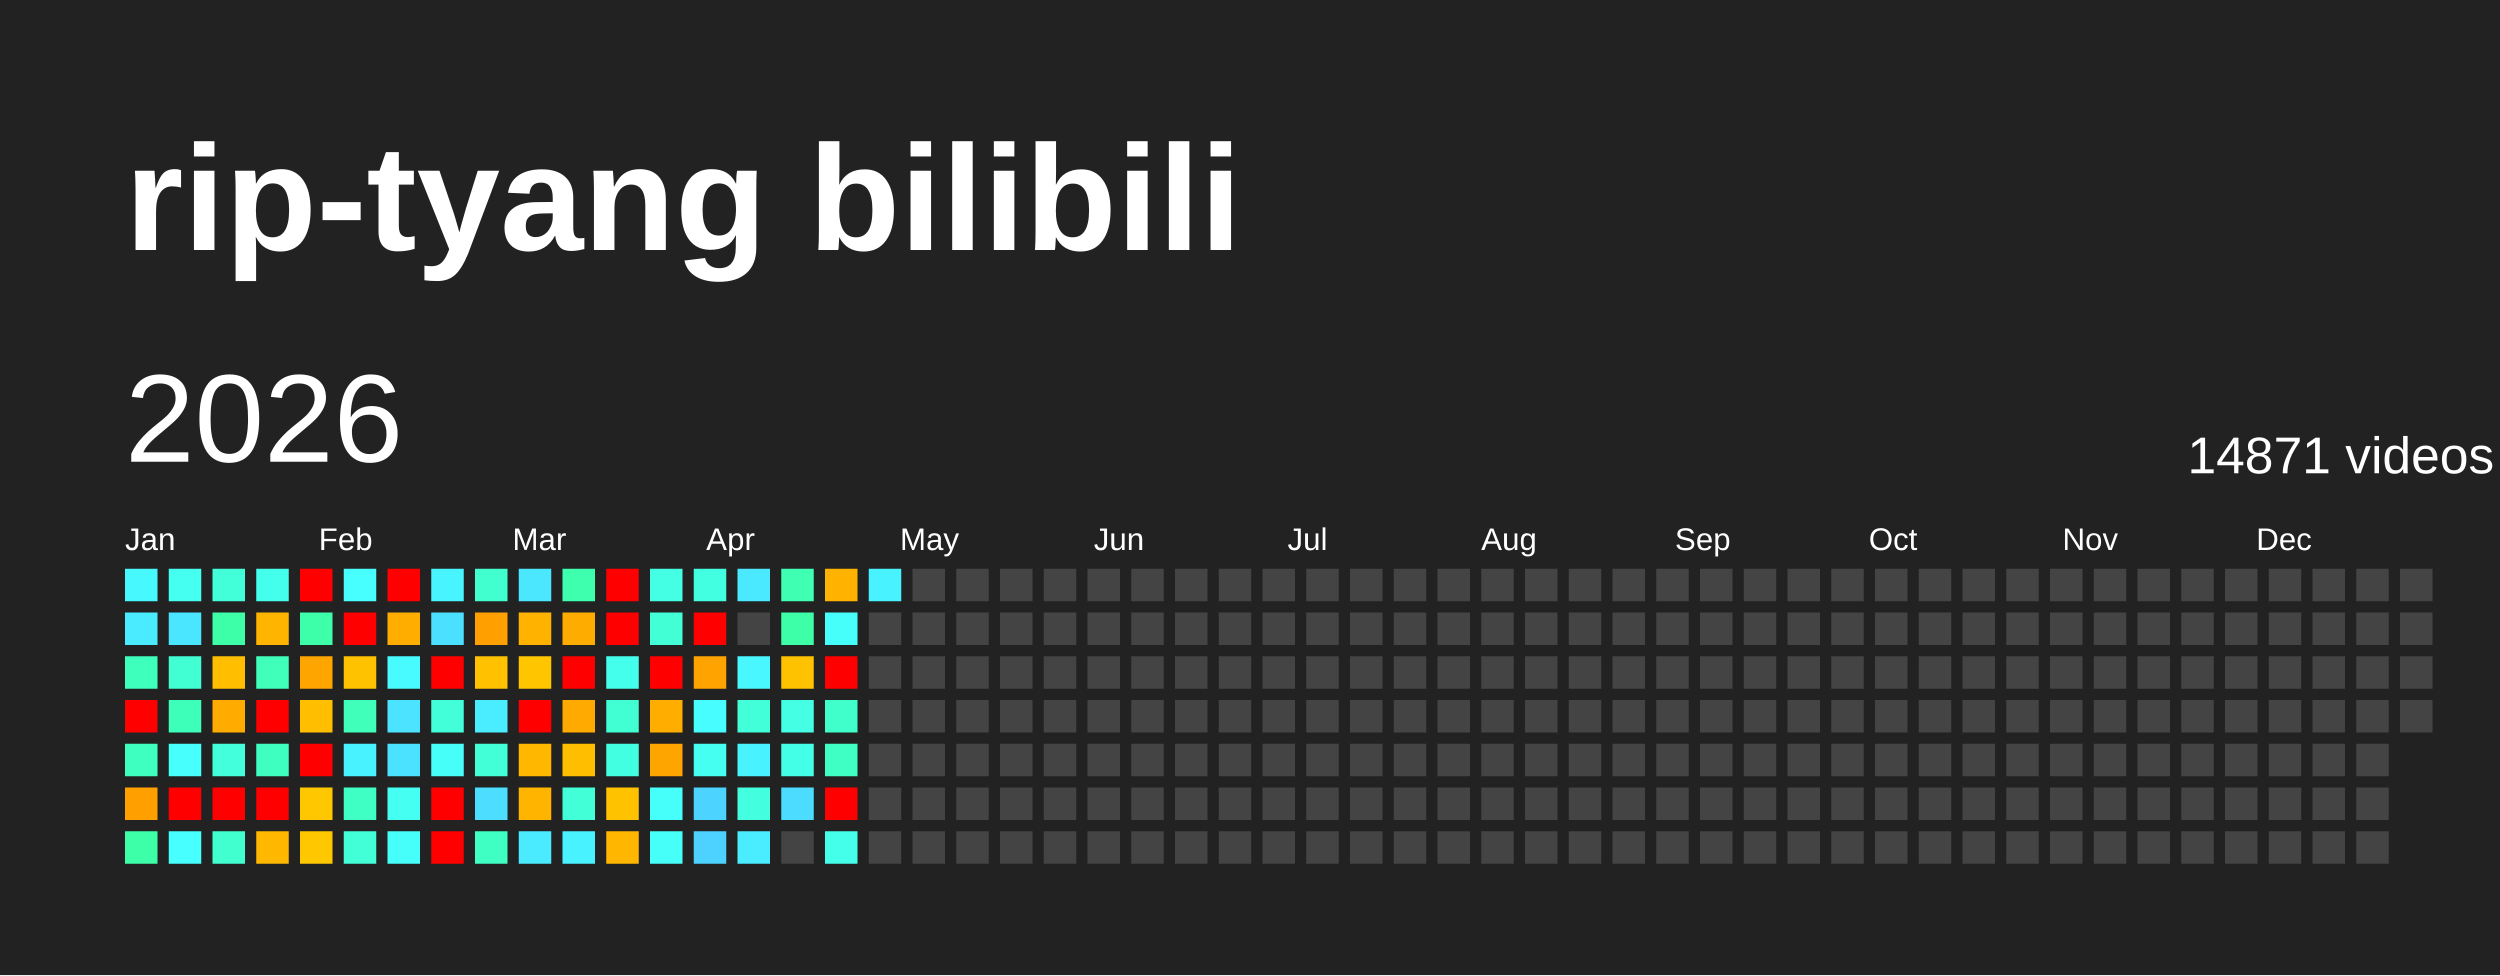
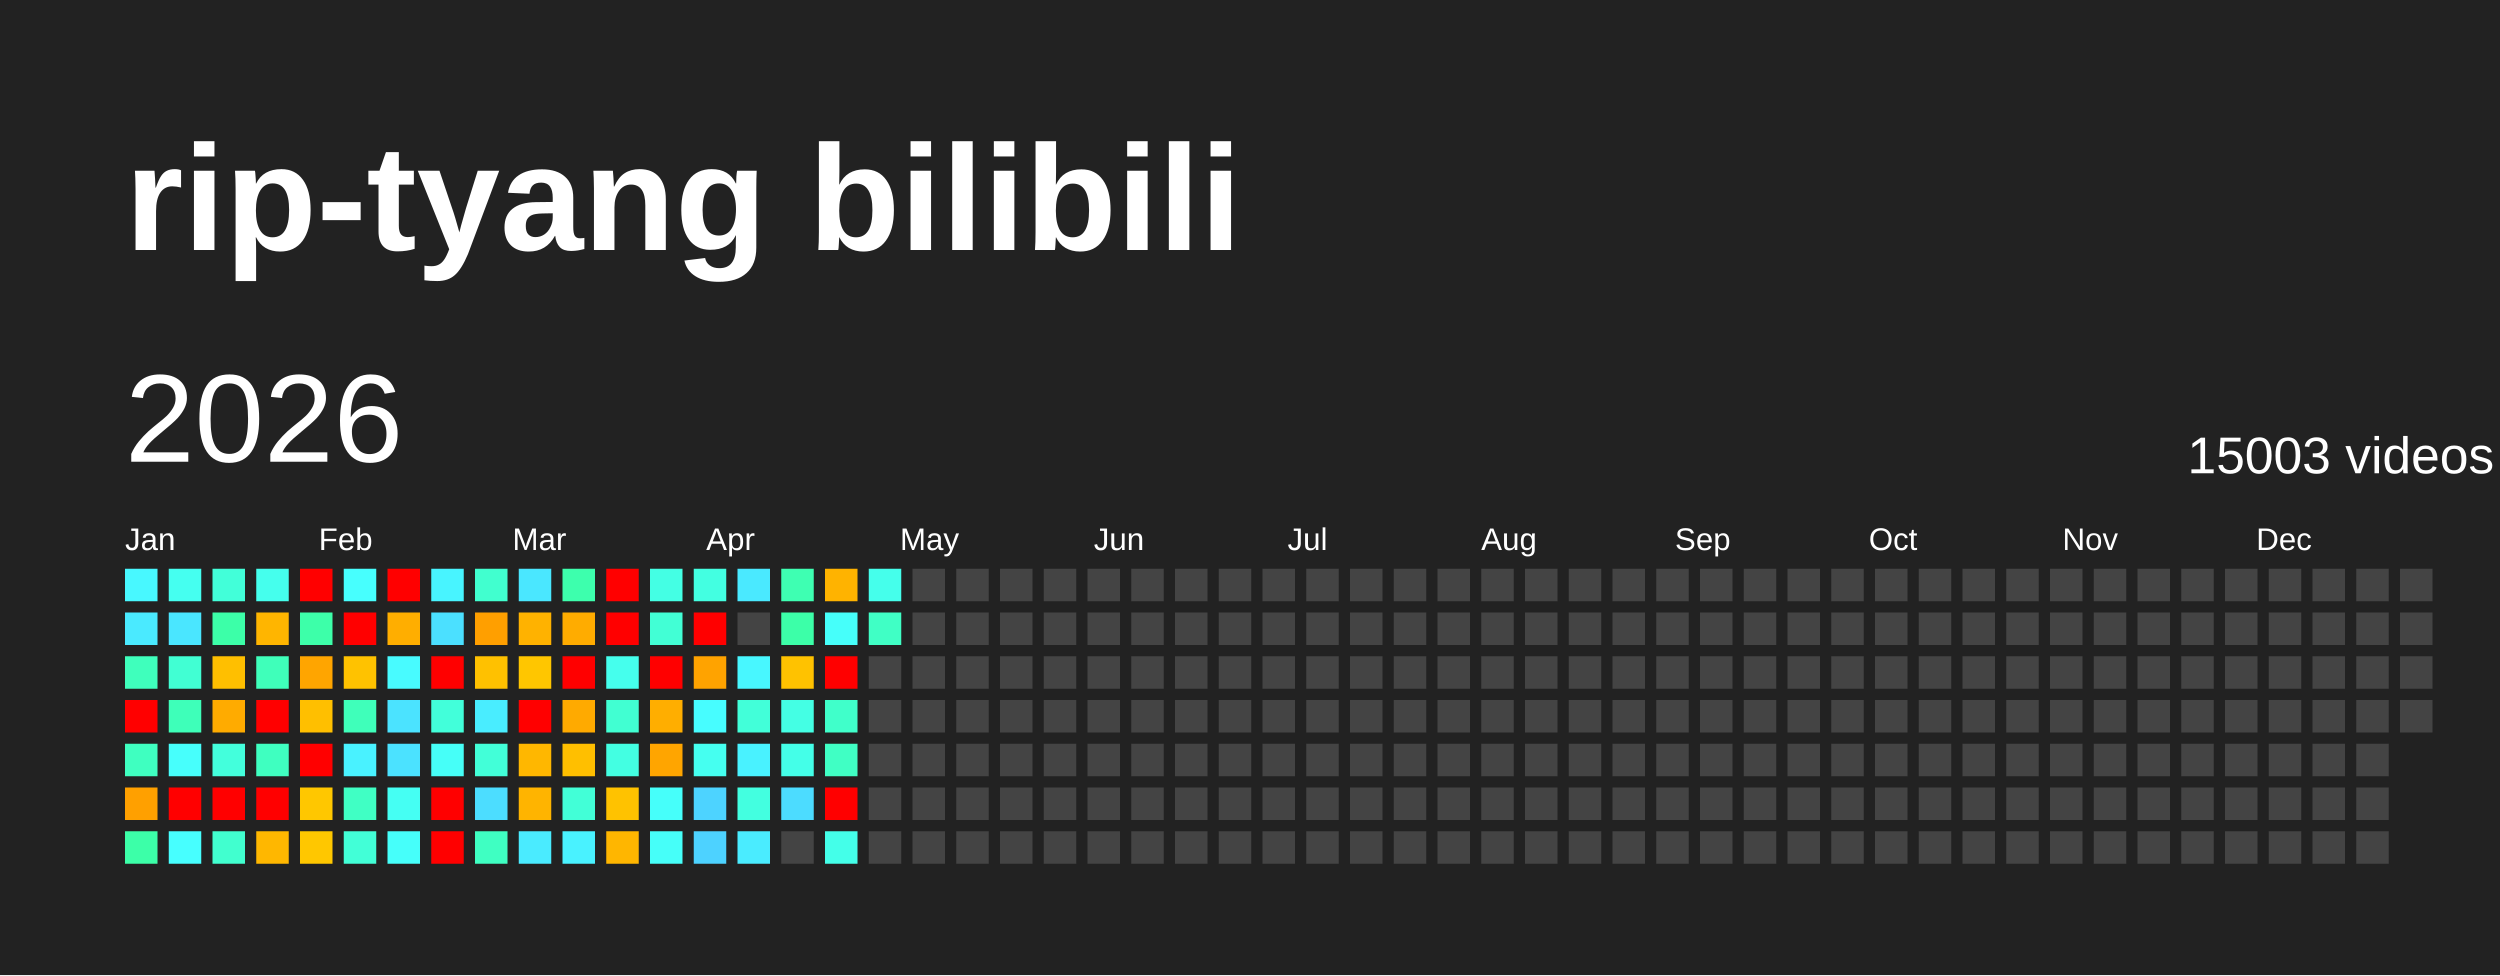
<svg xmlns="http://www.w3.org/2000/svg" baseProfile="full" height="78mm" version="1.1" viewBox="0,0,200,78" width="200mm">
  <defs />
  <rect fill="#222222" height="78" width="200" x="0" y="0" />
  <text fill="#FFFFFF" style="font-size:12px; font-family:Arial; font-weight:bold;" x="10" y="20">rip-tyang bilibili</text>
  <text dominant-baseline="hanging" fill="#FFFFFF" style="font-size:10.0px; font-family:Arial;" x="10" y="30">2026</text>
-   <text dominant-baseline="hanging" fill="#FFFFFF" style="font-size:4.125px; font-family:Arial;" x="175" y="35">14871 videos</text>
+   <text dominant-baseline="hanging" fill="#FFFFFF" style="font-size:4.125px; font-family:Arial;" x="175" y="35">15003 videos</text>
  <text fill="#FFFFFF" style="font-size:2.5px; font-family:Arial" x="10.0" y="44">Jan</text>
  <text fill="#FFFFFF" style="font-size:2.5px; font-family:Arial" x="25.5" y="44">Feb</text>
  <text fill="#FFFFFF" style="font-size:2.5px; font-family:Arial" x="41.0" y="44">Mar</text>
  <text fill="#FFFFFF" style="font-size:2.5px; font-family:Arial" x="56.5" y="44">Apr</text>
  <text fill="#FFFFFF" style="font-size:2.5px; font-family:Arial" x="72.0" y="44">May</text>
  <text fill="#FFFFFF" style="font-size:2.5px; font-family:Arial" x="87.5" y="44">Jun</text>
  <text fill="#FFFFFF" style="font-size:2.5px; font-family:Arial" x="103.0" y="44">Jul</text>
  <text fill="#FFFFFF" style="font-size:2.5px; font-family:Arial" x="118.5" y="44">Aug</text>
  <text fill="#FFFFFF" style="font-size:2.5px; font-family:Arial" x="134.0" y="44">Sep</text>
  <text fill="#FFFFFF" style="font-size:2.5px; font-family:Arial" x="149.5" y="44">Oct</text>
  <text fill="#FFFFFF" style="font-size:2.5px; font-family:Arial" x="165.0" y="44">Nov</text>
  <text fill="#FFFFFF" style="font-size:2.5px; font-family:Arial" x="180.5" y="44">Dec</text>
  <rect fill="#48f8ff" height="2.6" width="2.6" x="10.0" y="45.5" />
  <rect fill="#4aeaff" height="2.6" width="2.6" x="10.0" y="49.0" />
  <rect fill="#3fffbc" height="2.6" width="2.6" x="10.0" y="52.5" />
  <rect fill="red" height="2.6" width="2.6" x="10.0" y="56.0" />
  <rect fill="#3fffc0" height="2.6" width="2.6" x="10.0" y="59.5" />
  <rect fill="#ffa000" height="2.6" width="2.6" x="10.0" y="63.0" />
  <rect fill="#3cffa8" height="2.6" width="2.6" x="10.0" y="66.5" />
  <rect fill="#45fff0" height="2.6" width="2.6" x="13.5" y="45.5" />
  <rect fill="#4ae6ff" height="2.6" width="2.6" x="13.5" y="49.0" />
  <rect fill="#41ffd3" height="2.6" width="2.6" x="13.5" y="52.5" />
  <rect fill="#3effb9" height="2.6" width="2.6" x="13.5" y="56.0" />
  <rect fill="#47fffc" height="2.6" width="2.6" x="13.5" y="59.5" />
  <rect fill="red" height="2.6" width="2.6" x="13.5" y="63.0" />
  <rect fill="#47ffff" height="2.6" width="2.6" x="13.5" y="66.5" />
  <rect fill="#42ffd9" height="2.6" width="2.6" x="17.0" y="45.5" />
  <rect fill="#3cffa8" height="2.6" width="2.6" x="17.0" y="49.0" />
  <rect fill="#ffbf00" height="2.6" width="2.6" x="17.0" y="52.5" />
  <rect fill="#ffab00" height="2.6" width="2.6" x="17.0" y="56.0" />
  <rect fill="#43ffdc" height="2.6" width="2.6" x="17.0" y="59.5" />
  <rect fill="red" height="2.6" width="2.6" x="17.0" y="63.0" />
  <rect fill="#41ffcf" height="2.6" width="2.6" x="17.0" y="66.5" />
  <rect fill="#45ffed" height="2.6" width="2.6" x="20.5" y="45.5" />
  <rect fill="#ffb500" height="2.6" width="2.6" x="20.5" y="49.0" />
  <rect fill="#3fffba" height="2.6" width="2.6" x="20.5" y="52.5" />
  <rect fill="red" height="2.6" width="2.6" x="20.5" y="56.0" />
  <rect fill="#3fffc0" height="2.6" width="2.6" x="20.5" y="59.5" />
  <rect fill="red" height="2.6" width="2.6" x="20.5" y="63.0" />
  <rect fill="#ffb700" height="2.6" width="2.6" x="20.5" y="66.5" />
  <rect fill="red" height="2.6" width="2.6" x="24.0" y="45.5" />
  <rect fill="#3dffa9" height="2.6" width="2.6" x="24.0" y="49.0" />
  <rect fill="#ffa500" height="2.6" width="2.6" x="24.0" y="52.5" />
  <rect fill="#ffbf00" height="2.6" width="2.6" x="24.0" y="56.0" />
  <rect fill="red" height="2.6" width="2.6" x="24.0" y="59.5" />
  <rect fill="#ffc700" height="2.6" width="2.6" x="24.0" y="63.0" />
  <rect fill="#ffc700" height="2.6" width="2.6" x="24.0" y="66.5" />
  <rect fill="#47fffe" height="2.6" width="2.6" x="27.5" y="45.5" />
  <rect fill="red" height="2.6" width="2.6" x="27.5" y="49.0" />
  <rect fill="#ffc200" height="2.6" width="2.6" x="27.5" y="52.5" />
  <rect fill="#3fffba" height="2.6" width="2.6" x="27.5" y="56.0" />
  <rect fill="#49f2ff" height="2.6" width="2.6" x="27.5" y="59.5" />
  <rect fill="#40ffc4" height="2.6" width="2.6" x="27.5" y="63.0" />
  <rect fill="#42ffd7" height="2.6" width="2.6" x="27.5" y="66.5" />
  <rect fill="red" height="2.6" width="2.6" x="31.0" y="45.5" />
  <rect fill="#ffae00" height="2.6" width="2.6" x="31.0" y="49.0" />
  <rect fill="#48fbff" height="2.6" width="2.6" x="31.0" y="52.5" />
  <rect fill="#4be3ff" height="2.6" width="2.6" x="31.0" y="56.0" />
  <rect fill="#4be2ff" height="2.6" width="2.6" x="31.0" y="59.5" />
  <rect fill="#45fff3" height="2.6" width="2.6" x="31.0" y="63.0" />
  <rect fill="#46fffa" height="2.6" width="2.6" x="31.0" y="66.5" />
  <rect fill="#48f4ff" height="2.6" width="2.6" x="34.5" y="45.5" />
  <rect fill="#4be0ff" height="2.6" width="2.6" x="34.5" y="49.0" />
  <rect fill="red" height="2.6" width="2.6" x="34.5" y="52.5" />
  <rect fill="#42ffda" height="2.6" width="2.6" x="34.5" y="56.0" />
  <rect fill="#46fff8" height="2.6" width="2.6" x="34.5" y="59.5" />
  <rect fill="red" height="2.6" width="2.6" x="34.5" y="63.0" />
  <rect fill="red" height="2.6" width="2.6" x="34.5" y="66.5" />
  <rect fill="#41ffcf" height="2.6" width="2.6" x="38.0" y="45.5" />
  <rect fill="#ff9f00" height="2.6" width="2.6" x="38.0" y="49.0" />
  <rect fill="#ffc100" height="2.6" width="2.6" x="38.0" y="52.5" />
  <rect fill="#49edff" height="2.6" width="2.6" x="38.0" y="56.0" />
  <rect fill="#42ffd8" height="2.6" width="2.6" x="38.0" y="59.5" />
  <rect fill="#4cddff" height="2.6" width="2.6" x="38.0" y="63.0" />
  <rect fill="#3fffc2" height="2.6" width="2.6" x="38.0" y="66.5" />
  <rect fill="#4ae7ff" height="2.6" width="2.6" x="41.5" y="45.5" />
  <rect fill="#ffb200" height="2.6" width="2.6" x="41.5" y="49.0" />
  <rect fill="#ffc600" height="2.6" width="2.6" x="41.5" y="52.5" />
  <rect fill="red" height="2.6" width="2.6" x="41.5" y="56.0" />
  <rect fill="#ffb700" height="2.6" width="2.6" x="41.5" y="59.5" />
  <rect fill="#ffb400" height="2.6" width="2.6" x="41.5" y="63.0" />
  <rect fill="#4aebff" height="2.6" width="2.6" x="41.5" y="66.5" />
  <rect fill="#3dffad" height="2.6" width="2.6" x="45.0" y="45.5" />
  <rect fill="#ffac00" height="2.6" width="2.6" x="45.0" y="49.0" />
  <rect fill="red" height="2.6" width="2.6" x="45.0" y="52.5" />
  <rect fill="#ffaa00" height="2.6" width="2.6" x="45.0" y="56.0" />
  <rect fill="#ffbf00" height="2.6" width="2.6" x="45.0" y="59.5" />
  <rect fill="#42ffd7" height="2.6" width="2.6" x="45.0" y="63.0" />
  <rect fill="#49f2ff" height="2.6" width="2.6" x="45.0" y="66.5" />
  <rect fill="red" height="2.6" width="2.6" x="48.5" y="45.5" />
  <rect fill="red" height="2.6" width="2.6" x="48.5" y="49.0" />
  <rect fill="#45ffed" height="2.6" width="2.6" x="48.5" y="52.5" />
  <rect fill="#41ffd2" height="2.6" width="2.6" x="48.5" y="56.0" />
  <rect fill="#43ffe2" height="2.6" width="2.6" x="48.5" y="59.5" />
  <rect fill="#ffc200" height="2.6" width="2.6" x="48.5" y="63.0" />
  <rect fill="#ffb600" height="2.6" width="2.6" x="48.5" y="66.5" />
  <rect fill="#44ffe4" height="2.6" width="2.6" x="52.0" y="45.5" />
  <rect fill="#42ffd5" height="2.6" width="2.6" x="52.0" y="49.0" />
  <rect fill="red" height="2.6" width="2.6" x="52.0" y="52.5" />
  <rect fill="#ffae00" height="2.6" width="2.6" x="52.0" y="56.0" />
  <rect fill="#ffa500" height="2.6" width="2.6" x="52.0" y="59.5" />
  <rect fill="#46fffa" height="2.6" width="2.6" x="52.0" y="63.0" />
  <rect fill="#46fff9" height="2.6" width="2.6" x="52.0" y="66.5" />
  <rect fill="#43ffe1" height="2.6" width="2.6" x="55.5" y="45.5" />
  <rect fill="red" height="2.6" width="2.6" x="55.5" y="49.0" />
  <rect fill="#ffa300" height="2.6" width="2.6" x="55.5" y="52.5" />
  <rect fill="#47fdff" height="2.6" width="2.6" x="55.5" y="56.0" />
  <rect fill="#45fff0" height="2.6" width="2.6" x="55.5" y="59.5" />
  <rect fill="#4dd3ff" height="2.6" width="2.6" x="55.5" y="63.0" />
  <rect fill="#4dd2ff" height="2.6" width="2.6" x="55.5" y="66.5" />
  <rect fill="#4ae9ff" height="2.6" width="2.6" x="59.0" y="45.5" />
  <rect fill="#444444" height="2.6" width="2.6" x="59.0" y="49.0" />
  <rect fill="#48f7ff" height="2.6" width="2.6" x="59.0" y="52.5" />
  <rect fill="#42ffd9" height="2.6" width="2.6" x="59.0" y="56.0" />
  <rect fill="#49f2ff" height="2.6" width="2.6" x="59.0" y="59.5" />
  <rect fill="#43ffe0" height="2.6" width="2.6" x="59.0" y="63.0" />
  <rect fill="#4aecff" height="2.6" width="2.6" x="59.0" y="66.5" />
  <rect fill="#3effb2" height="2.6" width="2.6" x="62.5" y="45.5" />
  <rect fill="#3cffa8" height="2.6" width="2.6" x="62.5" y="49.0" />
  <rect fill="#ffc200" height="2.6" width="2.6" x="62.5" y="52.5" />
  <rect fill="#44ffe4" height="2.6" width="2.6" x="62.5" y="56.0" />
  <rect fill="#44ffe8" height="2.6" width="2.6" x="62.5" y="59.5" />
  <rect fill="#4cdcff" height="2.6" width="2.6" x="62.5" y="63.0" />
  <rect fill="#444444" height="2.6" width="2.6" x="62.5" y="66.5" />
  <rect fill="#ffb300" height="2.6" width="2.6" x="66.0" y="45.5" />
  <rect fill="#46fffa" height="2.6" width="2.6" x="66.0" y="49.0" />
  <rect fill="red" height="2.6" width="2.6" x="66.0" y="52.5" />
  <rect fill="#40ffca" height="2.6" width="2.6" x="66.0" y="56.0" />
  <rect fill="#40ffc4" height="2.6" width="2.6" x="66.0" y="59.5" />
  <rect fill="red" height="2.6" width="2.6" x="66.0" y="63.0" />
  <rect fill="#44ffe9" height="2.6" width="2.6" x="66.0" y="66.5" />
-   <rect fill="#49f2ff" height="2.6" width="2.6" x="69.5" y="45.5" />
-   <rect fill="#444444" height="2.6" width="2.6" x="69.5" y="49.0" />
+   <rect fill="#45ffeb" height="2.6" width="2.6" x="69.5" y="45.5" />
+   <rect fill="#40ffc5" height="2.6" width="2.6" x="69.5" y="49.0" />
  <rect fill="#444444" height="2.6" width="2.6" x="69.5" y="52.5" />
  <rect fill="#444444" height="2.6" width="2.6" x="69.5" y="56.0" />
  <rect fill="#444444" height="2.6" width="2.6" x="69.5" y="59.5" />
  <rect fill="#444444" height="2.6" width="2.6" x="69.5" y="63.0" />
  <rect fill="#444444" height="2.6" width="2.6" x="69.5" y="66.5" />
  <rect fill="#444444" height="2.6" width="2.6" x="73.0" y="45.5" />
  <rect fill="#444444" height="2.6" width="2.6" x="73.0" y="49.0" />
  <rect fill="#444444" height="2.6" width="2.6" x="73.0" y="52.5" />
  <rect fill="#444444" height="2.6" width="2.6" x="73.0" y="56.0" />
  <rect fill="#444444" height="2.6" width="2.6" x="73.0" y="59.5" />
  <rect fill="#444444" height="2.6" width="2.6" x="73.0" y="63.0" />
  <rect fill="#444444" height="2.6" width="2.6" x="73.0" y="66.5" />
  <rect fill="#444444" height="2.6" width="2.6" x="76.5" y="45.5" />
  <rect fill="#444444" height="2.6" width="2.6" x="76.5" y="49.0" />
  <rect fill="#444444" height="2.6" width="2.6" x="76.5" y="52.5" />
  <rect fill="#444444" height="2.6" width="2.6" x="76.5" y="56.0" />
  <rect fill="#444444" height="2.6" width="2.6" x="76.5" y="59.5" />
  <rect fill="#444444" height="2.6" width="2.6" x="76.5" y="63.0" />
  <rect fill="#444444" height="2.6" width="2.6" x="76.5" y="66.5" />
  <rect fill="#444444" height="2.6" width="2.6" x="80.0" y="45.5" />
  <rect fill="#444444" height="2.6" width="2.6" x="80.0" y="49.0" />
  <rect fill="#444444" height="2.6" width="2.6" x="80.0" y="52.5" />
  <rect fill="#444444" height="2.6" width="2.6" x="80.0" y="56.0" />
  <rect fill="#444444" height="2.6" width="2.6" x="80.0" y="59.5" />
  <rect fill="#444444" height="2.6" width="2.6" x="80.0" y="63.0" />
  <rect fill="#444444" height="2.6" width="2.6" x="80.0" y="66.5" />
  <rect fill="#444444" height="2.6" width="2.6" x="83.5" y="45.5" />
  <rect fill="#444444" height="2.6" width="2.6" x="83.5" y="49.0" />
  <rect fill="#444444" height="2.6" width="2.6" x="83.5" y="52.5" />
  <rect fill="#444444" height="2.6" width="2.6" x="83.5" y="56.0" />
  <rect fill="#444444" height="2.6" width="2.6" x="83.5" y="59.5" />
  <rect fill="#444444" height="2.6" width="2.6" x="83.5" y="63.0" />
  <rect fill="#444444" height="2.6" width="2.6" x="83.5" y="66.5" />
  <rect fill="#444444" height="2.6" width="2.6" x="87.0" y="45.5" />
  <rect fill="#444444" height="2.6" width="2.6" x="87.0" y="49.0" />
  <rect fill="#444444" height="2.6" width="2.6" x="87.0" y="52.5" />
  <rect fill="#444444" height="2.6" width="2.6" x="87.0" y="56.0" />
  <rect fill="#444444" height="2.6" width="2.6" x="87.0" y="59.5" />
  <rect fill="#444444" height="2.6" width="2.6" x="87.0" y="63.0" />
  <rect fill="#444444" height="2.6" width="2.6" x="87.0" y="66.5" />
  <rect fill="#444444" height="2.6" width="2.6" x="90.5" y="45.5" />
  <rect fill="#444444" height="2.6" width="2.6" x="90.5" y="49.0" />
  <rect fill="#444444" height="2.6" width="2.6" x="90.5" y="52.5" />
  <rect fill="#444444" height="2.6" width="2.6" x="90.5" y="56.0" />
  <rect fill="#444444" height="2.6" width="2.6" x="90.5" y="59.5" />
  <rect fill="#444444" height="2.6" width="2.6" x="90.5" y="63.0" />
  <rect fill="#444444" height="2.6" width="2.6" x="90.5" y="66.5" />
  <rect fill="#444444" height="2.6" width="2.6" x="94.0" y="45.5" />
  <rect fill="#444444" height="2.6" width="2.6" x="94.0" y="49.0" />
  <rect fill="#444444" height="2.6" width="2.6" x="94.0" y="52.5" />
  <rect fill="#444444" height="2.6" width="2.6" x="94.0" y="56.0" />
  <rect fill="#444444" height="2.6" width="2.6" x="94.0" y="59.5" />
  <rect fill="#444444" height="2.6" width="2.6" x="94.0" y="63.0" />
  <rect fill="#444444" height="2.6" width="2.6" x="94.0" y="66.5" />
  <rect fill="#444444" height="2.6" width="2.6" x="97.5" y="45.5" />
  <rect fill="#444444" height="2.6" width="2.6" x="97.5" y="49.0" />
  <rect fill="#444444" height="2.6" width="2.6" x="97.5" y="52.5" />
  <rect fill="#444444" height="2.6" width="2.6" x="97.5" y="56.0" />
  <rect fill="#444444" height="2.6" width="2.6" x="97.5" y="59.5" />
  <rect fill="#444444" height="2.6" width="2.6" x="97.5" y="63.0" />
  <rect fill="#444444" height="2.6" width="2.6" x="97.5" y="66.5" />
  <rect fill="#444444" height="2.6" width="2.6" x="101.0" y="45.5" />
  <rect fill="#444444" height="2.6" width="2.6" x="101.0" y="49.0" />
  <rect fill="#444444" height="2.6" width="2.6" x="101.0" y="52.5" />
  <rect fill="#444444" height="2.6" width="2.6" x="101.0" y="56.0" />
  <rect fill="#444444" height="2.6" width="2.6" x="101.0" y="59.5" />
  <rect fill="#444444" height="2.6" width="2.6" x="101.0" y="63.0" />
  <rect fill="#444444" height="2.6" width="2.6" x="101.0" y="66.5" />
  <rect fill="#444444" height="2.6" width="2.6" x="104.5" y="45.5" />
  <rect fill="#444444" height="2.6" width="2.6" x="104.5" y="49.0" />
  <rect fill="#444444" height="2.6" width="2.6" x="104.5" y="52.5" />
  <rect fill="#444444" height="2.6" width="2.6" x="104.5" y="56.0" />
  <rect fill="#444444" height="2.6" width="2.6" x="104.5" y="59.5" />
  <rect fill="#444444" height="2.6" width="2.6" x="104.5" y="63.0" />
  <rect fill="#444444" height="2.6" width="2.6" x="104.5" y="66.5" />
  <rect fill="#444444" height="2.6" width="2.6" x="108.0" y="45.5" />
  <rect fill="#444444" height="2.6" width="2.6" x="108.0" y="49.0" />
  <rect fill="#444444" height="2.6" width="2.6" x="108.0" y="52.5" />
  <rect fill="#444444" height="2.6" width="2.6" x="108.0" y="56.0" />
  <rect fill="#444444" height="2.6" width="2.6" x="108.0" y="59.5" />
  <rect fill="#444444" height="2.6" width="2.6" x="108.0" y="63.0" />
  <rect fill="#444444" height="2.6" width="2.6" x="108.0" y="66.5" />
  <rect fill="#444444" height="2.6" width="2.6" x="111.5" y="45.5" />
  <rect fill="#444444" height="2.6" width="2.6" x="111.5" y="49.0" />
  <rect fill="#444444" height="2.6" width="2.6" x="111.5" y="52.5" />
  <rect fill="#444444" height="2.6" width="2.6" x="111.5" y="56.0" />
  <rect fill="#444444" height="2.6" width="2.6" x="111.5" y="59.5" />
  <rect fill="#444444" height="2.6" width="2.6" x="111.5" y="63.0" />
  <rect fill="#444444" height="2.6" width="2.6" x="111.5" y="66.5" />
  <rect fill="#444444" height="2.6" width="2.6" x="115.0" y="45.5" />
  <rect fill="#444444" height="2.6" width="2.6" x="115.0" y="49.0" />
  <rect fill="#444444" height="2.6" width="2.6" x="115.0" y="52.5" />
  <rect fill="#444444" height="2.6" width="2.6" x="115.0" y="56.0" />
  <rect fill="#444444" height="2.6" width="2.6" x="115.0" y="59.5" />
  <rect fill="#444444" height="2.6" width="2.6" x="115.0" y="63.0" />
  <rect fill="#444444" height="2.6" width="2.6" x="115.0" y="66.5" />
  <rect fill="#444444" height="2.6" width="2.6" x="118.5" y="45.5" />
  <rect fill="#444444" height="2.6" width="2.6" x="118.5" y="49.0" />
  <rect fill="#444444" height="2.6" width="2.6" x="118.5" y="52.5" />
  <rect fill="#444444" height="2.6" width="2.6" x="118.5" y="56.0" />
  <rect fill="#444444" height="2.6" width="2.6" x="118.5" y="59.5" />
  <rect fill="#444444" height="2.6" width="2.6" x="118.5" y="63.0" />
  <rect fill="#444444" height="2.6" width="2.6" x="118.5" y="66.5" />
  <rect fill="#444444" height="2.6" width="2.6" x="122.0" y="45.5" />
  <rect fill="#444444" height="2.6" width="2.6" x="122.0" y="49.0" />
  <rect fill="#444444" height="2.6" width="2.6" x="122.0" y="52.5" />
  <rect fill="#444444" height="2.6" width="2.6" x="122.0" y="56.0" />
  <rect fill="#444444" height="2.6" width="2.6" x="122.0" y="59.5" />
  <rect fill="#444444" height="2.6" width="2.6" x="122.0" y="63.0" />
  <rect fill="#444444" height="2.6" width="2.6" x="122.0" y="66.5" />
  <rect fill="#444444" height="2.6" width="2.6" x="125.5" y="45.5" />
  <rect fill="#444444" height="2.6" width="2.6" x="125.5" y="49.0" />
  <rect fill="#444444" height="2.6" width="2.6" x="125.5" y="52.5" />
  <rect fill="#444444" height="2.6" width="2.6" x="125.5" y="56.0" />
  <rect fill="#444444" height="2.6" width="2.6" x="125.5" y="59.5" />
  <rect fill="#444444" height="2.6" width="2.6" x="125.5" y="63.0" />
  <rect fill="#444444" height="2.6" width="2.6" x="125.5" y="66.5" />
  <rect fill="#444444" height="2.6" width="2.6" x="129.0" y="45.5" />
  <rect fill="#444444" height="2.6" width="2.6" x="129.0" y="49.0" />
  <rect fill="#444444" height="2.6" width="2.6" x="129.0" y="52.5" />
  <rect fill="#444444" height="2.6" width="2.6" x="129.0" y="56.0" />
  <rect fill="#444444" height="2.6" width="2.6" x="129.0" y="59.5" />
  <rect fill="#444444" height="2.6" width="2.6" x="129.0" y="63.0" />
  <rect fill="#444444" height="2.6" width="2.6" x="129.0" y="66.5" />
  <rect fill="#444444" height="2.6" width="2.6" x="132.5" y="45.5" />
  <rect fill="#444444" height="2.6" width="2.6" x="132.5" y="49.0" />
  <rect fill="#444444" height="2.6" width="2.6" x="132.5" y="52.5" />
  <rect fill="#444444" height="2.6" width="2.6" x="132.5" y="56.0" />
  <rect fill="#444444" height="2.6" width="2.6" x="132.5" y="59.5" />
  <rect fill="#444444" height="2.6" width="2.6" x="132.5" y="63.0" />
  <rect fill="#444444" height="2.6" width="2.6" x="132.5" y="66.5" />
  <rect fill="#444444" height="2.6" width="2.6" x="136.0" y="45.5" />
  <rect fill="#444444" height="2.6" width="2.6" x="136.0" y="49.0" />
  <rect fill="#444444" height="2.6" width="2.6" x="136.0" y="52.5" />
  <rect fill="#444444" height="2.6" width="2.6" x="136.0" y="56.0" />
  <rect fill="#444444" height="2.6" width="2.6" x="136.0" y="59.5" />
  <rect fill="#444444" height="2.6" width="2.6" x="136.0" y="63.0" />
  <rect fill="#444444" height="2.6" width="2.6" x="136.0" y="66.5" />
  <rect fill="#444444" height="2.6" width="2.6" x="139.5" y="45.5" />
  <rect fill="#444444" height="2.6" width="2.6" x="139.5" y="49.0" />
  <rect fill="#444444" height="2.6" width="2.6" x="139.5" y="52.5" />
  <rect fill="#444444" height="2.6" width="2.6" x="139.5" y="56.0" />
  <rect fill="#444444" height="2.6" width="2.6" x="139.5" y="59.5" />
  <rect fill="#444444" height="2.6" width="2.6" x="139.5" y="63.0" />
  <rect fill="#444444" height="2.6" width="2.6" x="139.5" y="66.5" />
  <rect fill="#444444" height="2.6" width="2.6" x="143.0" y="45.5" />
  <rect fill="#444444" height="2.6" width="2.6" x="143.0" y="49.0" />
  <rect fill="#444444" height="2.6" width="2.6" x="143.0" y="52.5" />
  <rect fill="#444444" height="2.6" width="2.6" x="143.0" y="56.0" />
  <rect fill="#444444" height="2.6" width="2.6" x="143.0" y="59.5" />
  <rect fill="#444444" height="2.6" width="2.6" x="143.0" y="63.0" />
  <rect fill="#444444" height="2.6" width="2.6" x="143.0" y="66.5" />
  <rect fill="#444444" height="2.6" width="2.6" x="146.5" y="45.5" />
  <rect fill="#444444" height="2.6" width="2.6" x="146.5" y="49.0" />
  <rect fill="#444444" height="2.6" width="2.6" x="146.5" y="52.5" />
  <rect fill="#444444" height="2.6" width="2.6" x="146.5" y="56.0" />
  <rect fill="#444444" height="2.6" width="2.6" x="146.5" y="59.5" />
  <rect fill="#444444" height="2.6" width="2.6" x="146.5" y="63.0" />
  <rect fill="#444444" height="2.6" width="2.6" x="146.5" y="66.5" />
  <rect fill="#444444" height="2.6" width="2.6" x="150.0" y="45.5" />
  <rect fill="#444444" height="2.6" width="2.6" x="150.0" y="49.0" />
  <rect fill="#444444" height="2.6" width="2.6" x="150.0" y="52.5" />
  <rect fill="#444444" height="2.6" width="2.6" x="150.0" y="56.0" />
  <rect fill="#444444" height="2.6" width="2.6" x="150.0" y="59.5" />
  <rect fill="#444444" height="2.6" width="2.6" x="150.0" y="63.0" />
  <rect fill="#444444" height="2.6" width="2.6" x="150.0" y="66.5" />
  <rect fill="#444444" height="2.6" width="2.6" x="153.5" y="45.5" />
  <rect fill="#444444" height="2.6" width="2.6" x="153.5" y="49.0" />
  <rect fill="#444444" height="2.6" width="2.6" x="153.5" y="52.5" />
  <rect fill="#444444" height="2.6" width="2.6" x="153.5" y="56.0" />
  <rect fill="#444444" height="2.6" width="2.6" x="153.5" y="59.5" />
  <rect fill="#444444" height="2.6" width="2.6" x="153.5" y="63.0" />
  <rect fill="#444444" height="2.6" width="2.6" x="153.5" y="66.5" />
  <rect fill="#444444" height="2.6" width="2.6" x="157.0" y="45.5" />
  <rect fill="#444444" height="2.6" width="2.6" x="157.0" y="49.0" />
  <rect fill="#444444" height="2.6" width="2.6" x="157.0" y="52.5" />
  <rect fill="#444444" height="2.6" width="2.6" x="157.0" y="56.0" />
  <rect fill="#444444" height="2.6" width="2.6" x="157.0" y="59.5" />
  <rect fill="#444444" height="2.6" width="2.6" x="157.0" y="63.0" />
  <rect fill="#444444" height="2.6" width="2.6" x="157.0" y="66.5" />
  <rect fill="#444444" height="2.6" width="2.6" x="160.5" y="45.5" />
  <rect fill="#444444" height="2.6" width="2.6" x="160.5" y="49.0" />
  <rect fill="#444444" height="2.6" width="2.6" x="160.5" y="52.5" />
  <rect fill="#444444" height="2.6" width="2.6" x="160.5" y="56.0" />
  <rect fill="#444444" height="2.6" width="2.6" x="160.5" y="59.5" />
  <rect fill="#444444" height="2.6" width="2.6" x="160.5" y="63.0" />
  <rect fill="#444444" height="2.6" width="2.6" x="160.5" y="66.5" />
  <rect fill="#444444" height="2.6" width="2.6" x="164.0" y="45.5" />
  <rect fill="#444444" height="2.6" width="2.6" x="164.0" y="49.0" />
  <rect fill="#444444" height="2.6" width="2.6" x="164.0" y="52.5" />
  <rect fill="#444444" height="2.6" width="2.6" x="164.0" y="56.0" />
  <rect fill="#444444" height="2.6" width="2.6" x="164.0" y="59.5" />
  <rect fill="#444444" height="2.6" width="2.6" x="164.0" y="63.0" />
  <rect fill="#444444" height="2.6" width="2.6" x="164.0" y="66.5" />
  <rect fill="#444444" height="2.6" width="2.6" x="167.5" y="45.5" />
  <rect fill="#444444" height="2.6" width="2.6" x="167.5" y="49.0" />
  <rect fill="#444444" height="2.6" width="2.6" x="167.5" y="52.5" />
  <rect fill="#444444" height="2.6" width="2.6" x="167.5" y="56.0" />
  <rect fill="#444444" height="2.6" width="2.6" x="167.5" y="59.5" />
  <rect fill="#444444" height="2.6" width="2.6" x="167.5" y="63.0" />
  <rect fill="#444444" height="2.6" width="2.6" x="167.5" y="66.5" />
  <rect fill="#444444" height="2.6" width="2.6" x="171.0" y="45.5" />
  <rect fill="#444444" height="2.6" width="2.6" x="171.0" y="49.0" />
  <rect fill="#444444" height="2.6" width="2.6" x="171.0" y="52.5" />
  <rect fill="#444444" height="2.6" width="2.6" x="171.0" y="56.0" />
  <rect fill="#444444" height="2.6" width="2.6" x="171.0" y="59.5" />
  <rect fill="#444444" height="2.6" width="2.6" x="171.0" y="63.0" />
  <rect fill="#444444" height="2.6" width="2.6" x="171.0" y="66.5" />
  <rect fill="#444444" height="2.6" width="2.6" x="174.5" y="45.5" />
  <rect fill="#444444" height="2.6" width="2.6" x="174.5" y="49.0" />
  <rect fill="#444444" height="2.6" width="2.6" x="174.5" y="52.5" />
  <rect fill="#444444" height="2.6" width="2.6" x="174.5" y="56.0" />
  <rect fill="#444444" height="2.6" width="2.6" x="174.5" y="59.5" />
  <rect fill="#444444" height="2.6" width="2.6" x="174.5" y="63.0" />
  <rect fill="#444444" height="2.6" width="2.6" x="174.5" y="66.5" />
  <rect fill="#444444" height="2.6" width="2.6" x="178.0" y="45.5" />
  <rect fill="#444444" height="2.6" width="2.6" x="178.0" y="49.0" />
  <rect fill="#444444" height="2.6" width="2.6" x="178.0" y="52.5" />
  <rect fill="#444444" height="2.6" width="2.6" x="178.0" y="56.0" />
  <rect fill="#444444" height="2.6" width="2.6" x="178.0" y="59.5" />
  <rect fill="#444444" height="2.6" width="2.6" x="178.0" y="63.0" />
  <rect fill="#444444" height="2.6" width="2.6" x="178.0" y="66.5" />
  <rect fill="#444444" height="2.6" width="2.6" x="181.5" y="45.5" />
  <rect fill="#444444" height="2.6" width="2.6" x="181.5" y="49.0" />
  <rect fill="#444444" height="2.6" width="2.6" x="181.5" y="52.5" />
  <rect fill="#444444" height="2.6" width="2.6" x="181.5" y="56.0" />
  <rect fill="#444444" height="2.6" width="2.6" x="181.5" y="59.5" />
  <rect fill="#444444" height="2.6" width="2.6" x="181.5" y="63.0" />
  <rect fill="#444444" height="2.6" width="2.6" x="181.5" y="66.5" />
  <rect fill="#444444" height="2.6" width="2.6" x="185.0" y="45.5" />
  <rect fill="#444444" height="2.6" width="2.6" x="185.0" y="49.0" />
  <rect fill="#444444" height="2.6" width="2.6" x="185.0" y="52.5" />
  <rect fill="#444444" height="2.6" width="2.6" x="185.0" y="56.0" />
  <rect fill="#444444" height="2.6" width="2.6" x="185.0" y="59.5" />
  <rect fill="#444444" height="2.6" width="2.6" x="185.0" y="63.0" />
  <rect fill="#444444" height="2.6" width="2.6" x="185.0" y="66.5" />
  <rect fill="#444444" height="2.6" width="2.6" x="188.5" y="45.5" />
  <rect fill="#444444" height="2.6" width="2.6" x="188.5" y="49.0" />
  <rect fill="#444444" height="2.6" width="2.6" x="188.5" y="52.5" />
  <rect fill="#444444" height="2.6" width="2.6" x="188.5" y="56.0" />
  <rect fill="#444444" height="2.6" width="2.6" x="188.5" y="59.5" />
  <rect fill="#444444" height="2.6" width="2.6" x="188.5" y="63.0" />
  <rect fill="#444444" height="2.6" width="2.6" x="188.5" y="66.5" />
  <rect fill="#444444" height="2.6" width="2.6" x="192.0" y="45.5" />
  <rect fill="#444444" height="2.6" width="2.6" x="192.0" y="49.0" />
  <rect fill="#444444" height="2.6" width="2.6" x="192.0" y="52.5" />
  <rect fill="#444444" height="2.6" width="2.6" x="192.0" y="56.0" />
</svg>
